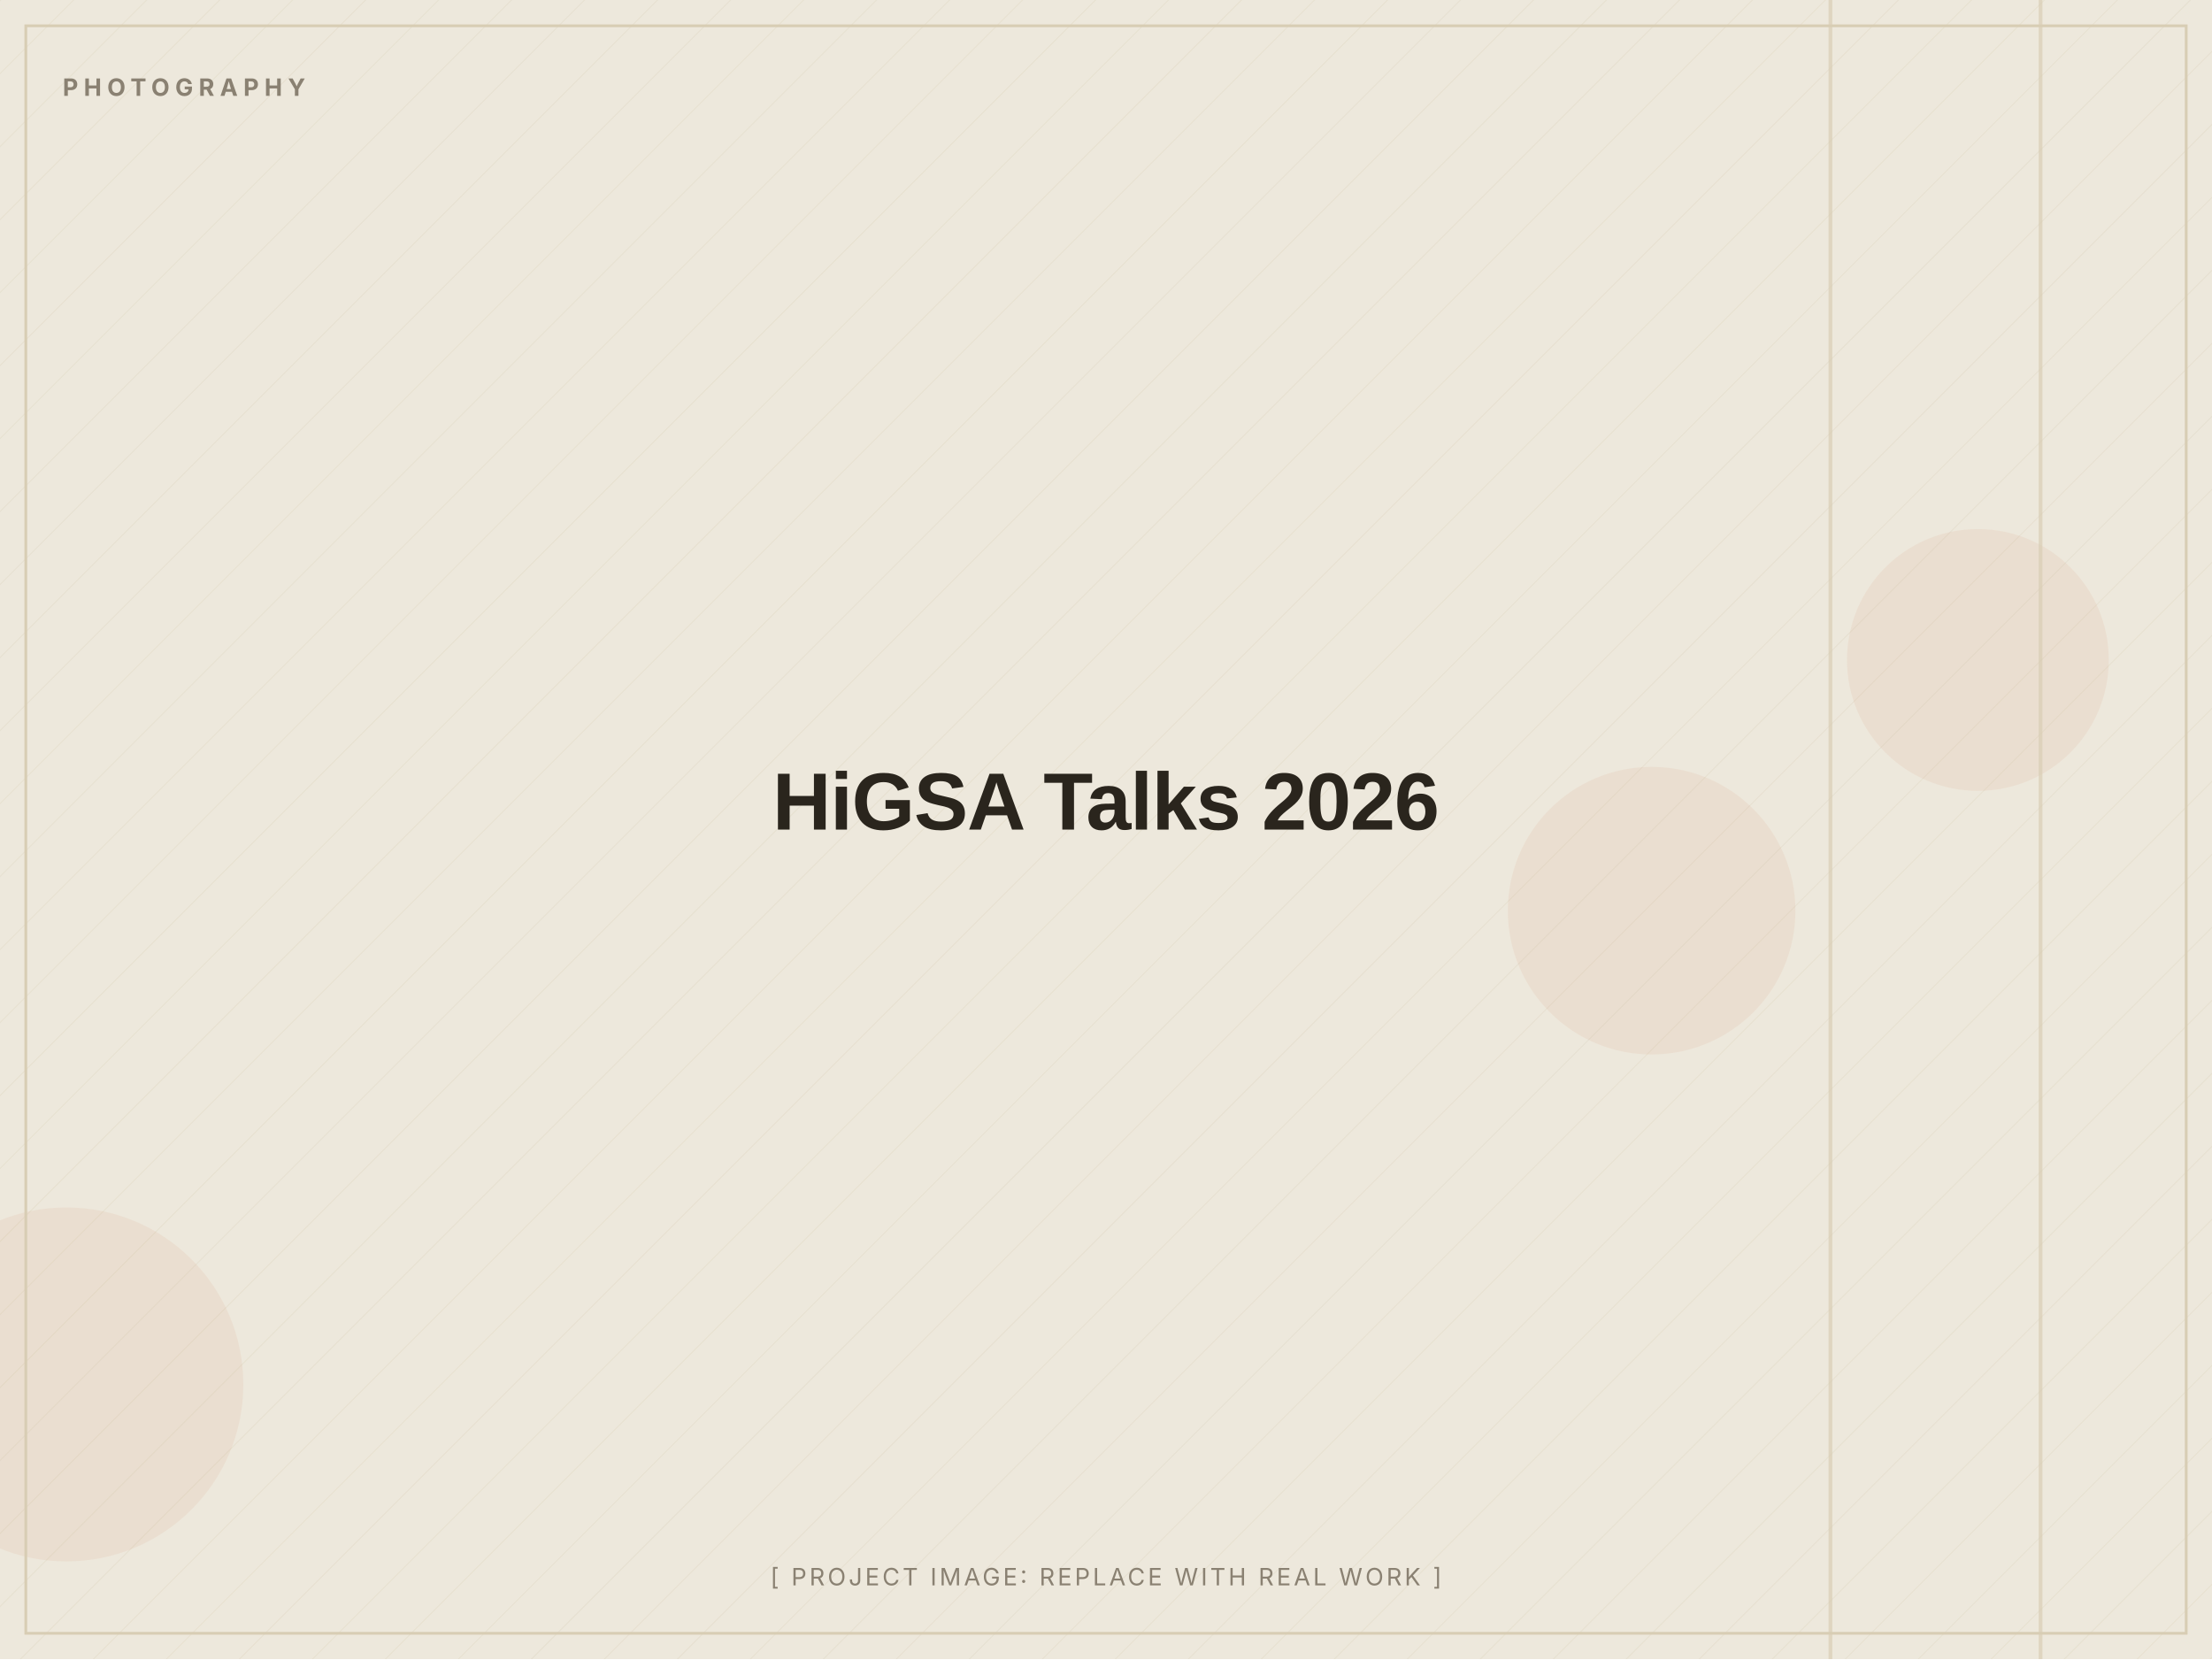
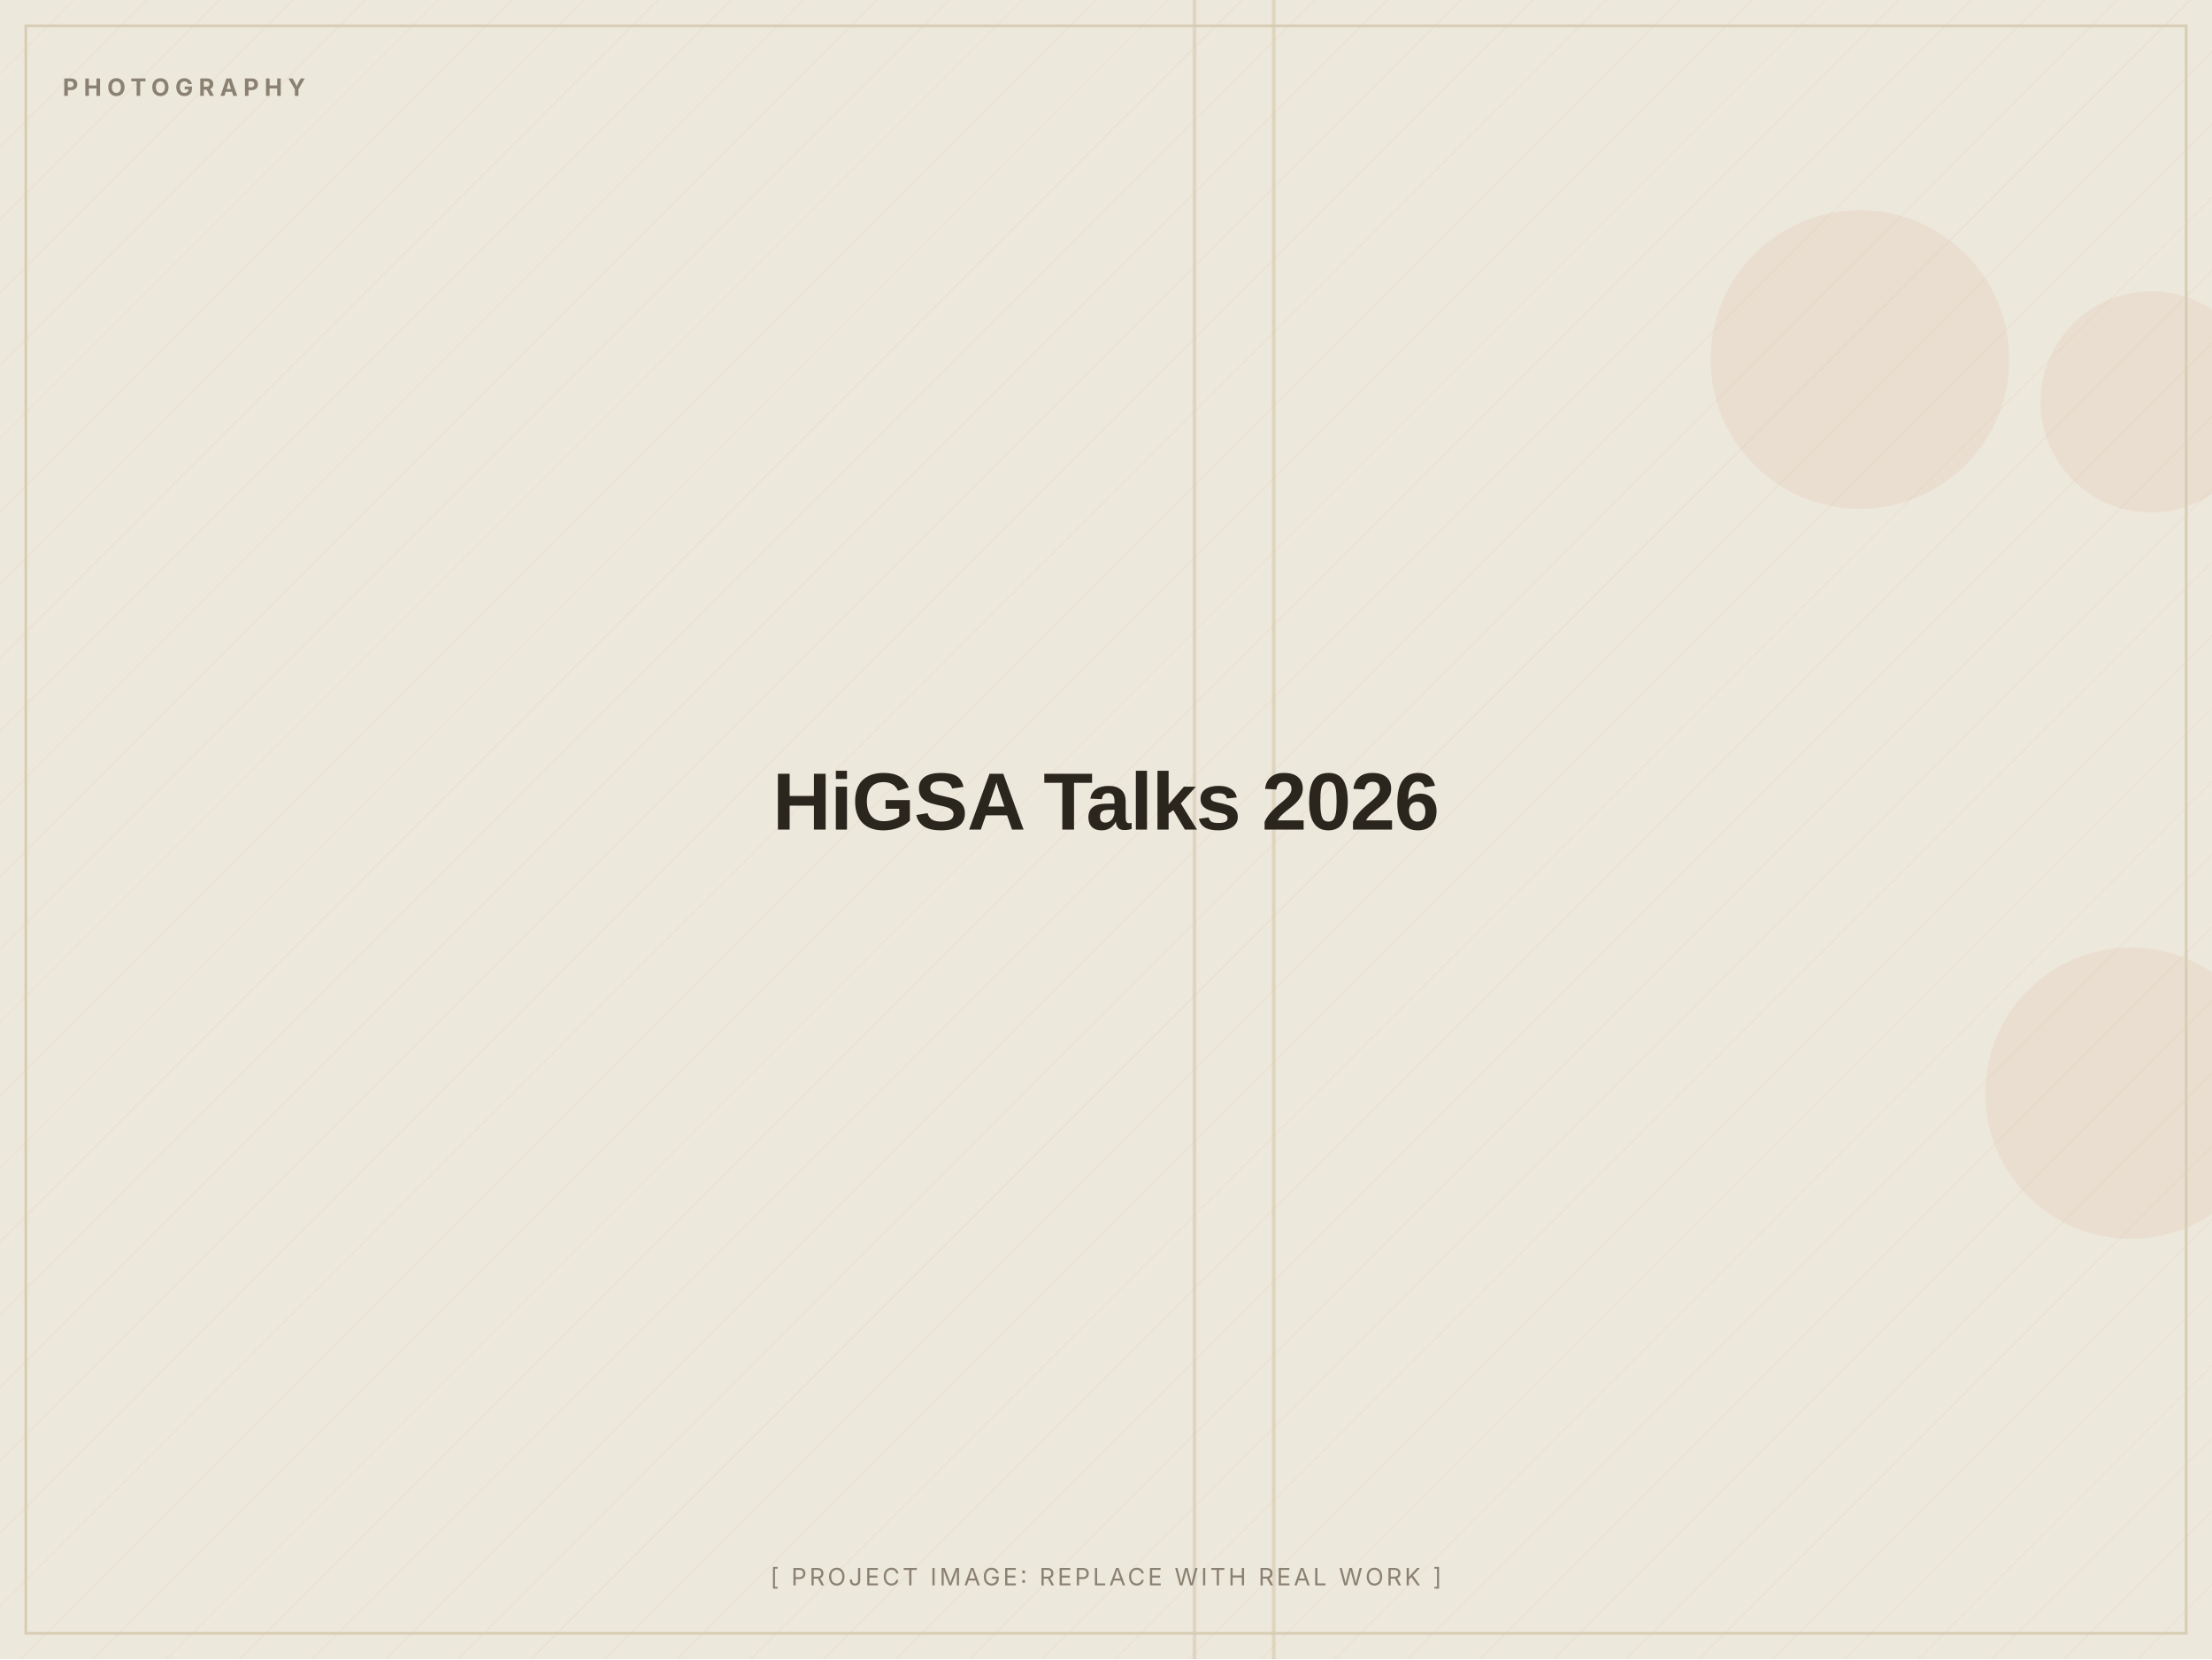
<svg xmlns="http://www.w3.org/2000/svg" width="1200" height="900" viewBox="0 0 1200 900" role="img" aria-label="HiGSA Talks 2026 (placeholder image)">
  <defs>
    <pattern id="d" width="28" height="28" patternUnits="userSpaceOnUse" patternTransform="rotate(45)">
      <line x1="0" y1="0" x2="0" y2="28" stroke="#D8CDB4" stroke-width="1" opacity="0.5" />
    </pattern>
  </defs>
  <rect width="1200" height="900" fill="#EDE8DC" />
  <rect width="1200" height="900" fill="url(#d)" opacity="0.55" />
-   <circle cx="36" cy="751" r="96" fill="#C2410C" opacity="0.06" />
-   <circle cx="896" cy="494" r="78" fill="#C2410C" opacity="0.06" />
-   <circle cx="1073" cy="358" r="71" fill="#C2410C" opacity="0.06" />
-   <rect x="992" y="0" width="2" height="900" fill="#D8CDB4" opacity="0.7" />
-   <rect x="1106" y="0" width="2" height="900" fill="#D8CDB4" opacity="0.7" />
+   <circle cx="1156" cy="593" r="79" fill="#C2410C" opacity="0.06" />
+   <circle cx="1009" cy="195" r="81" fill="#C2410C" opacity="0.06" />
+   <circle cx="1167" cy="218" r="60" fill="#C2410C" opacity="0.06" />
+   <rect x="690" y="0" width="2" height="900" fill="#D8CDB4" opacity="0.7" />
+   <rect x="647" y="0" width="2" height="900" fill="#D8CDB4" opacity="0.7" />
  <rect x="14" y="14" width="1172" height="872" fill="none" stroke="#D8CDB4" stroke-width="1.5" />
  <text x="34" y="52" font-family="Inter, Arial, sans-serif" font-weight="700" font-size="13" letter-spacing="3" fill="#8A8172">PHOTOGRAPHY</text>
  <text x="600.0" y="450.0" text-anchor="middle" font-family="Archivo, Arial, sans-serif" font-weight="800" font-size="44" letter-spacing="-0.5" fill="#2A251D">HiGSA Talks 2026</text>
  <text x="600.0" y="860" text-anchor="middle" font-family="Inter, Arial, sans-serif" font-size="13" letter-spacing="1.5" fill="#8A8172">[ PROJECT IMAGE: REPLACE WITH REAL WORK ]</text>
</svg>
